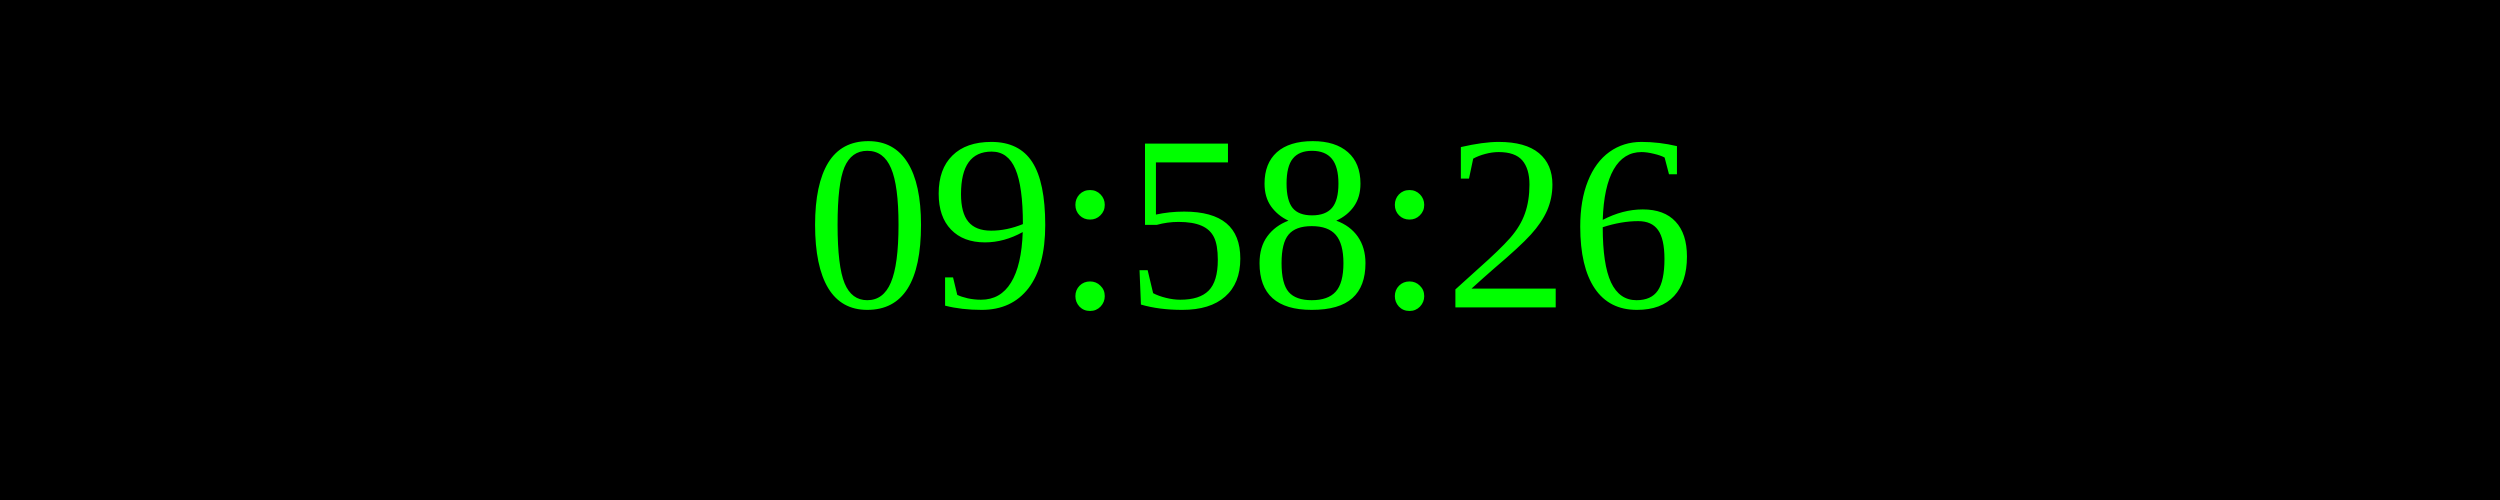
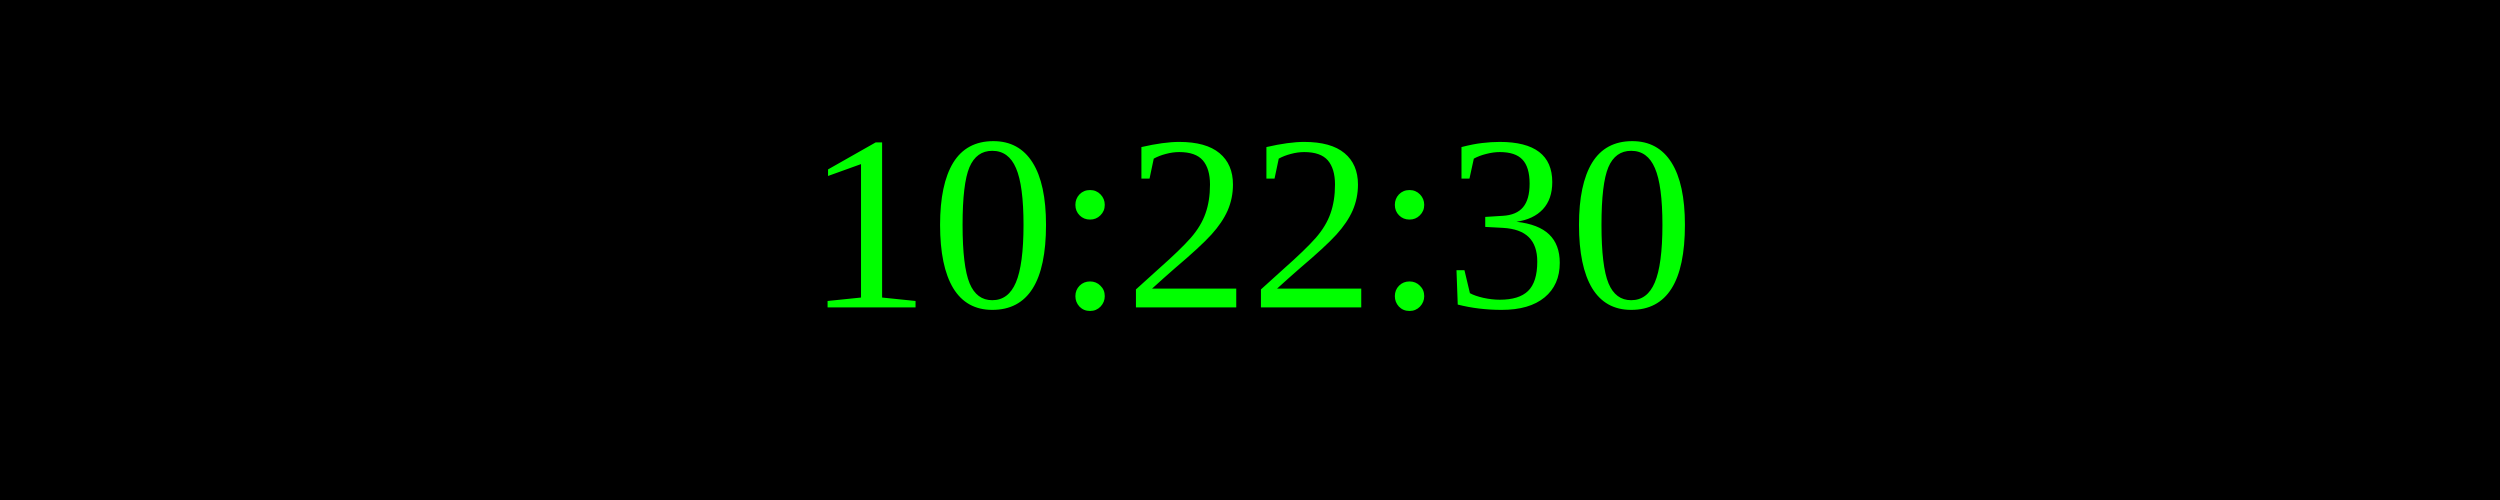
<svg xmlns="http://www.w3.org/2000/svg" width="250" height="50">
  <rect width="100%" height="100%" fill="black" />
  <text x="50%" y="50%" font-size="25" fill="lime" text-anchor="middle" dominant-baseline="middle">
- 09:58:26
+ 10:22:30
</text>
</svg>
